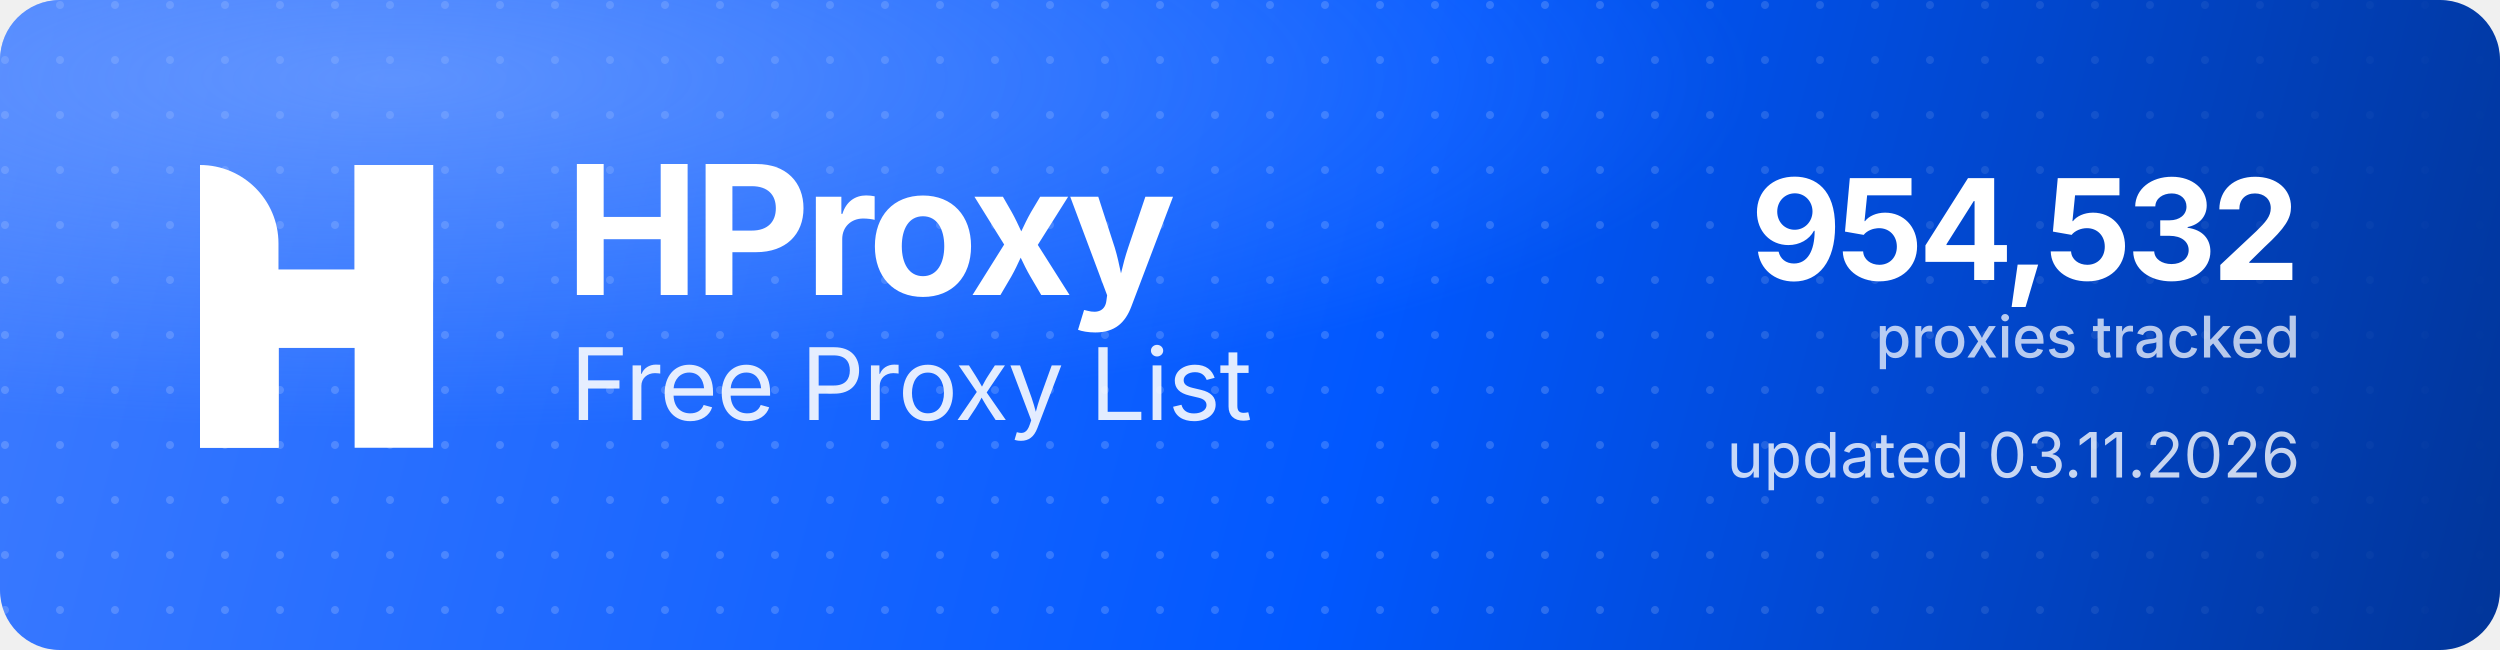
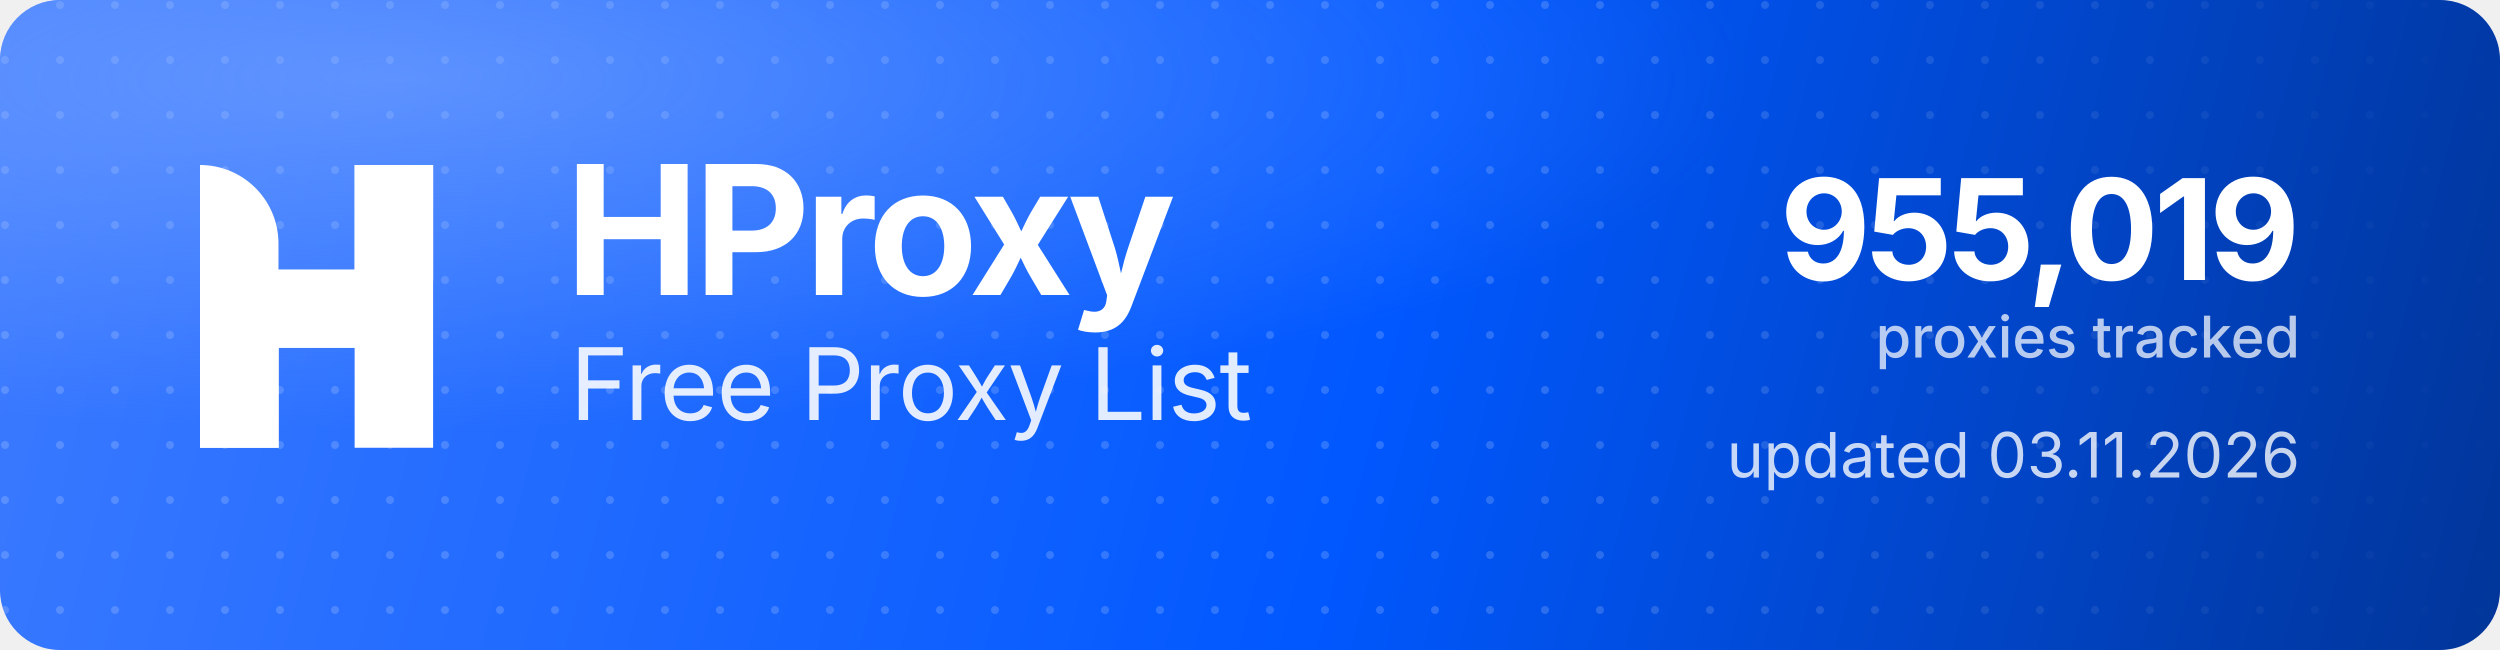
<svg xmlns="http://www.w3.org/2000/svg" width="1000" height="260" viewBox="0 0 1000 260" role="img" aria-label="HProxy Free Proxy List">
  <defs>
    <linearGradient id="hp-bg" x1="0" y1="0" x2="1000" y2="260" gradientUnits="userSpaceOnUse">
      <stop offset="0" stop-color="#3D7BFF" />
      <stop offset="0.55" stop-color="#0158FF" />
      <stop offset="1" stop-color="#013599" />
    </linearGradient>
    <radialGradient id="hp-glow" cx="0.16" cy="0.12" r="0.9">
      <stop offset="0" stop-color="#8FB4FF" stop-opacity="0.5" />
      <stop offset="0.6" stop-color="#8FB4FF" stop-opacity="0" />
    </radialGradient>
    <pattern id="hp-dots" width="22" height="22" patternUnits="userSpaceOnUse">
      <circle cx="2" cy="2" r="1.6" fill="#FFFFFF" fill-opacity="0.17" />
    </pattern>
    <linearGradient id="hp-dot-fade" x1="0" y1="0" x2="1000" y2="0" gradientUnits="userSpaceOnUse">
      <stop offset="0" stop-color="#FFFFFF" stop-opacity="1" />
      <stop offset="0.62" stop-color="#FFFFFF" stop-opacity="1" />
      <stop offset="1" stop-color="#FFFFFF" stop-opacity="0" />
    </linearGradient>
    <mask id="hp-dot-mask">
      <rect width="1000" height="260" fill="url(#hp-dot-fade)" />
    </mask>
  </defs>
  <rect width="1000" height="260" rx="24" fill="url(#hp-bg)" />
  <rect width="1000" height="260" rx="24" fill="url(#hp-dots)" mask="url(#hp-dot-mask)" />
  <rect width="1000" height="260" rx="24" fill="url(#hp-glow)" />
  <g transform="translate(80,66) scale(4.35)" fill="#FFFFFF">
    <path d="M0 0V0C3.985 0 7.216 3.231 7.216 7.216V26H0V0Z" />
    <rect x="14.219" width="7.216" height="26" />
    <path d="M7.235 26H0V15.971C0 12.455 2.851 9.604 6.367 9.604H14.22V0H21.437V10.453C21.437 13.97 18.586 16.82 15.069 16.82H7.235V26Z" />
  </g>
  <text x="226" y="118" font-family="'Geist','Inter','Segoe UI',system-ui,-apple-system,Helvetica,Arial,sans-serif" font-size="72" font-weight="700" letter-spacing="-2.3" fill="#FFFFFF">HProxy</text>
  <text x="228" y="168" font-family="'Geist','Inter','Segoe UI',system-ui,-apple-system,Helvetica,Arial,sans-serif" font-size="40" font-weight="400" letter-spacing="-0.5" fill="#FFFFFF" fill-opacity="0.88">Free Proxy List</text>
-   <text x="920" y="112" text-anchor="end" font-family="'Geist','Inter','Segoe UI',system-ui,-apple-system,Helvetica,Arial,sans-serif" font-size="56" font-weight="700" letter-spacing="-2" fill="#FFFFFF">954,532</text>
+   <text x="920" y="112" text-anchor="end" font-family="'Geist','Inter','Segoe UI',system-ui,-apple-system,Helvetica,Arial,sans-serif" font-size="56" font-weight="700" letter-spacing="-2" fill="#FFFFFF">955,019</text>
  <text x="920" y="143" text-anchor="end" font-family="'Geist','Inter','Segoe UI',system-ui,-apple-system,Helvetica,Arial,sans-serif" font-size="23" font-weight="500" fill="#FFFFFF" fill-opacity="0.72">proxies tracked</text>
  <text x="920" y="191" text-anchor="end" font-family="'Geist','Inter','Segoe UI',system-ui,-apple-system,Helvetica,Arial,sans-serif" font-size="25" font-weight="400" fill="#FFFFFF" fill-opacity="0.78">updated 03.11.2026</text>
</svg>
